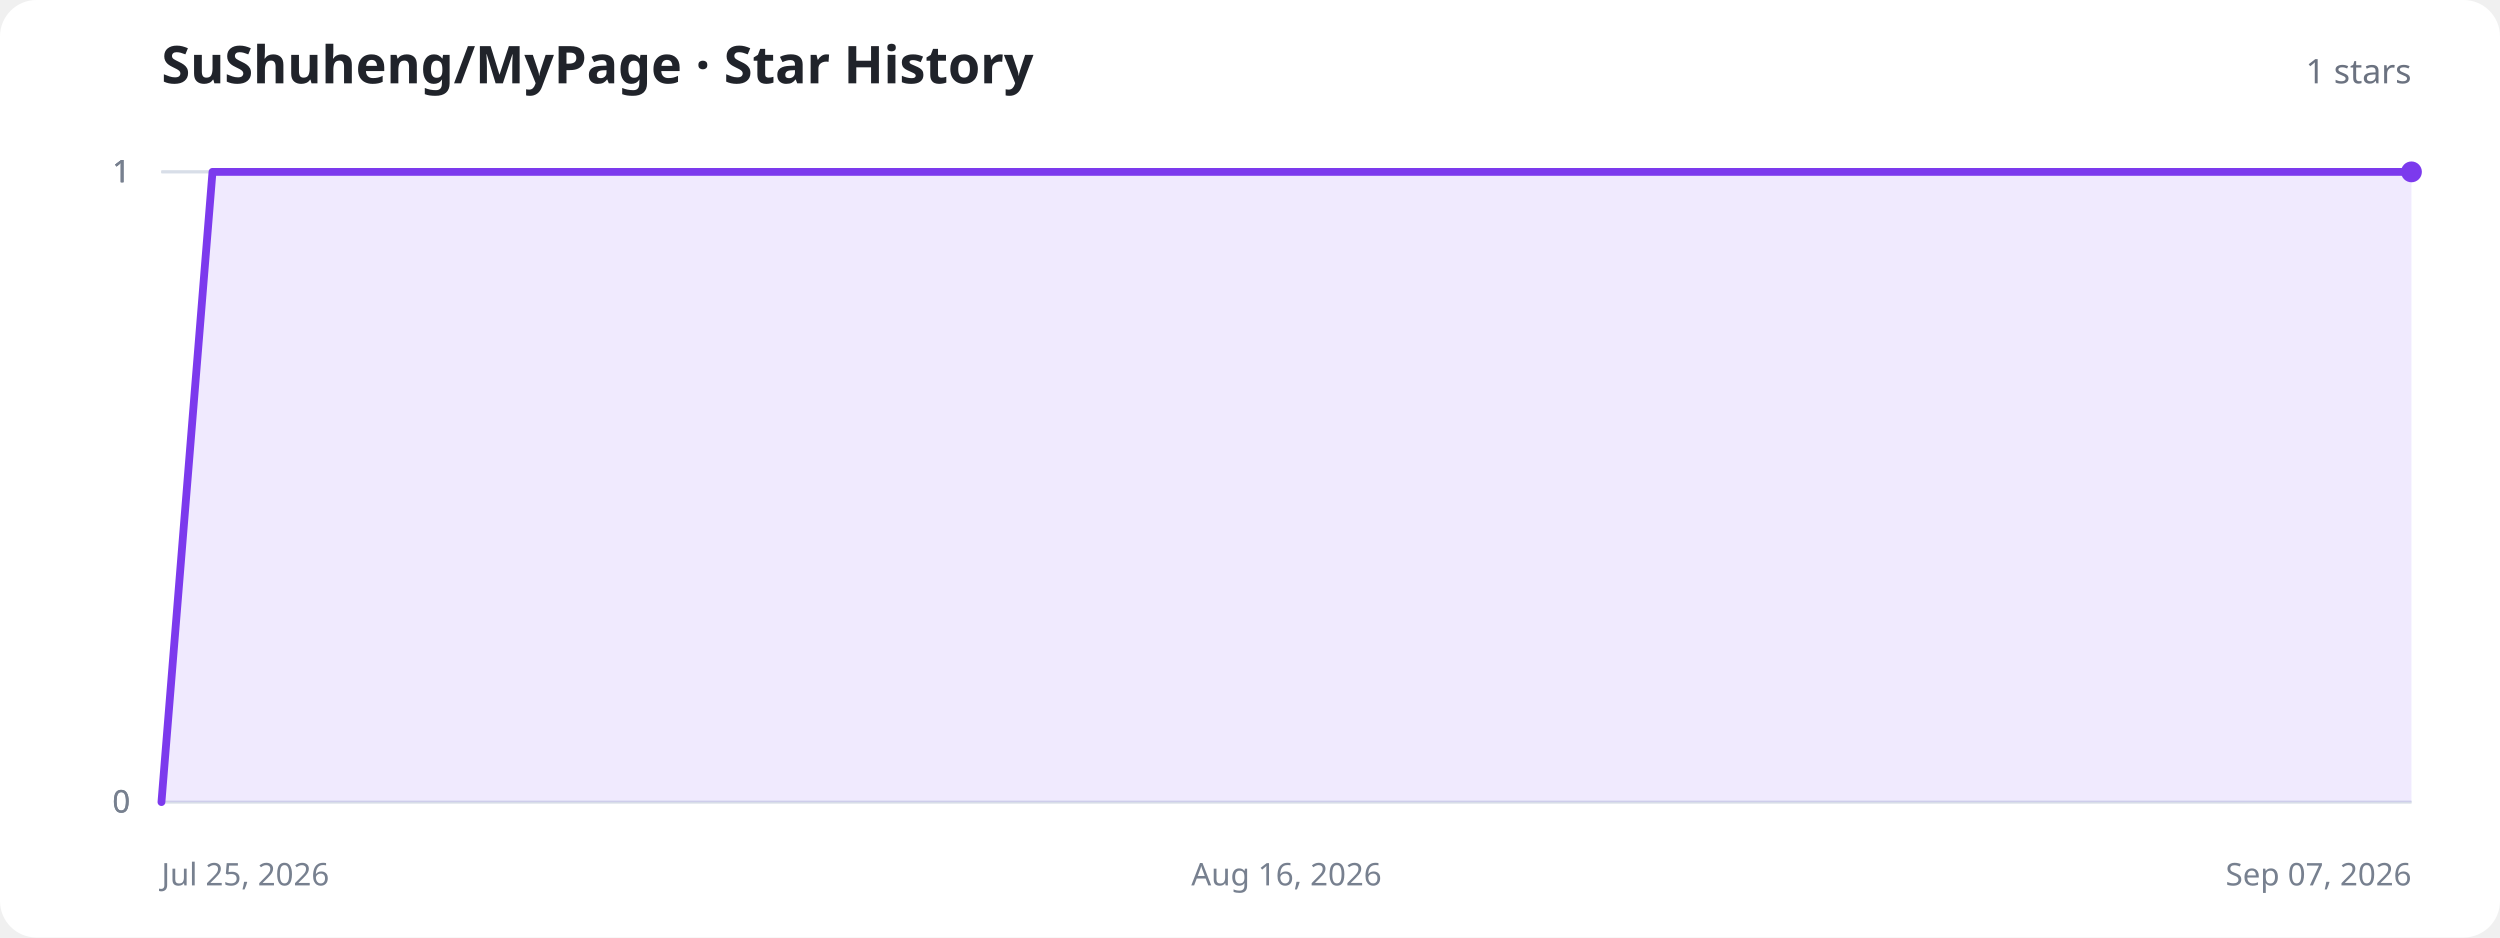
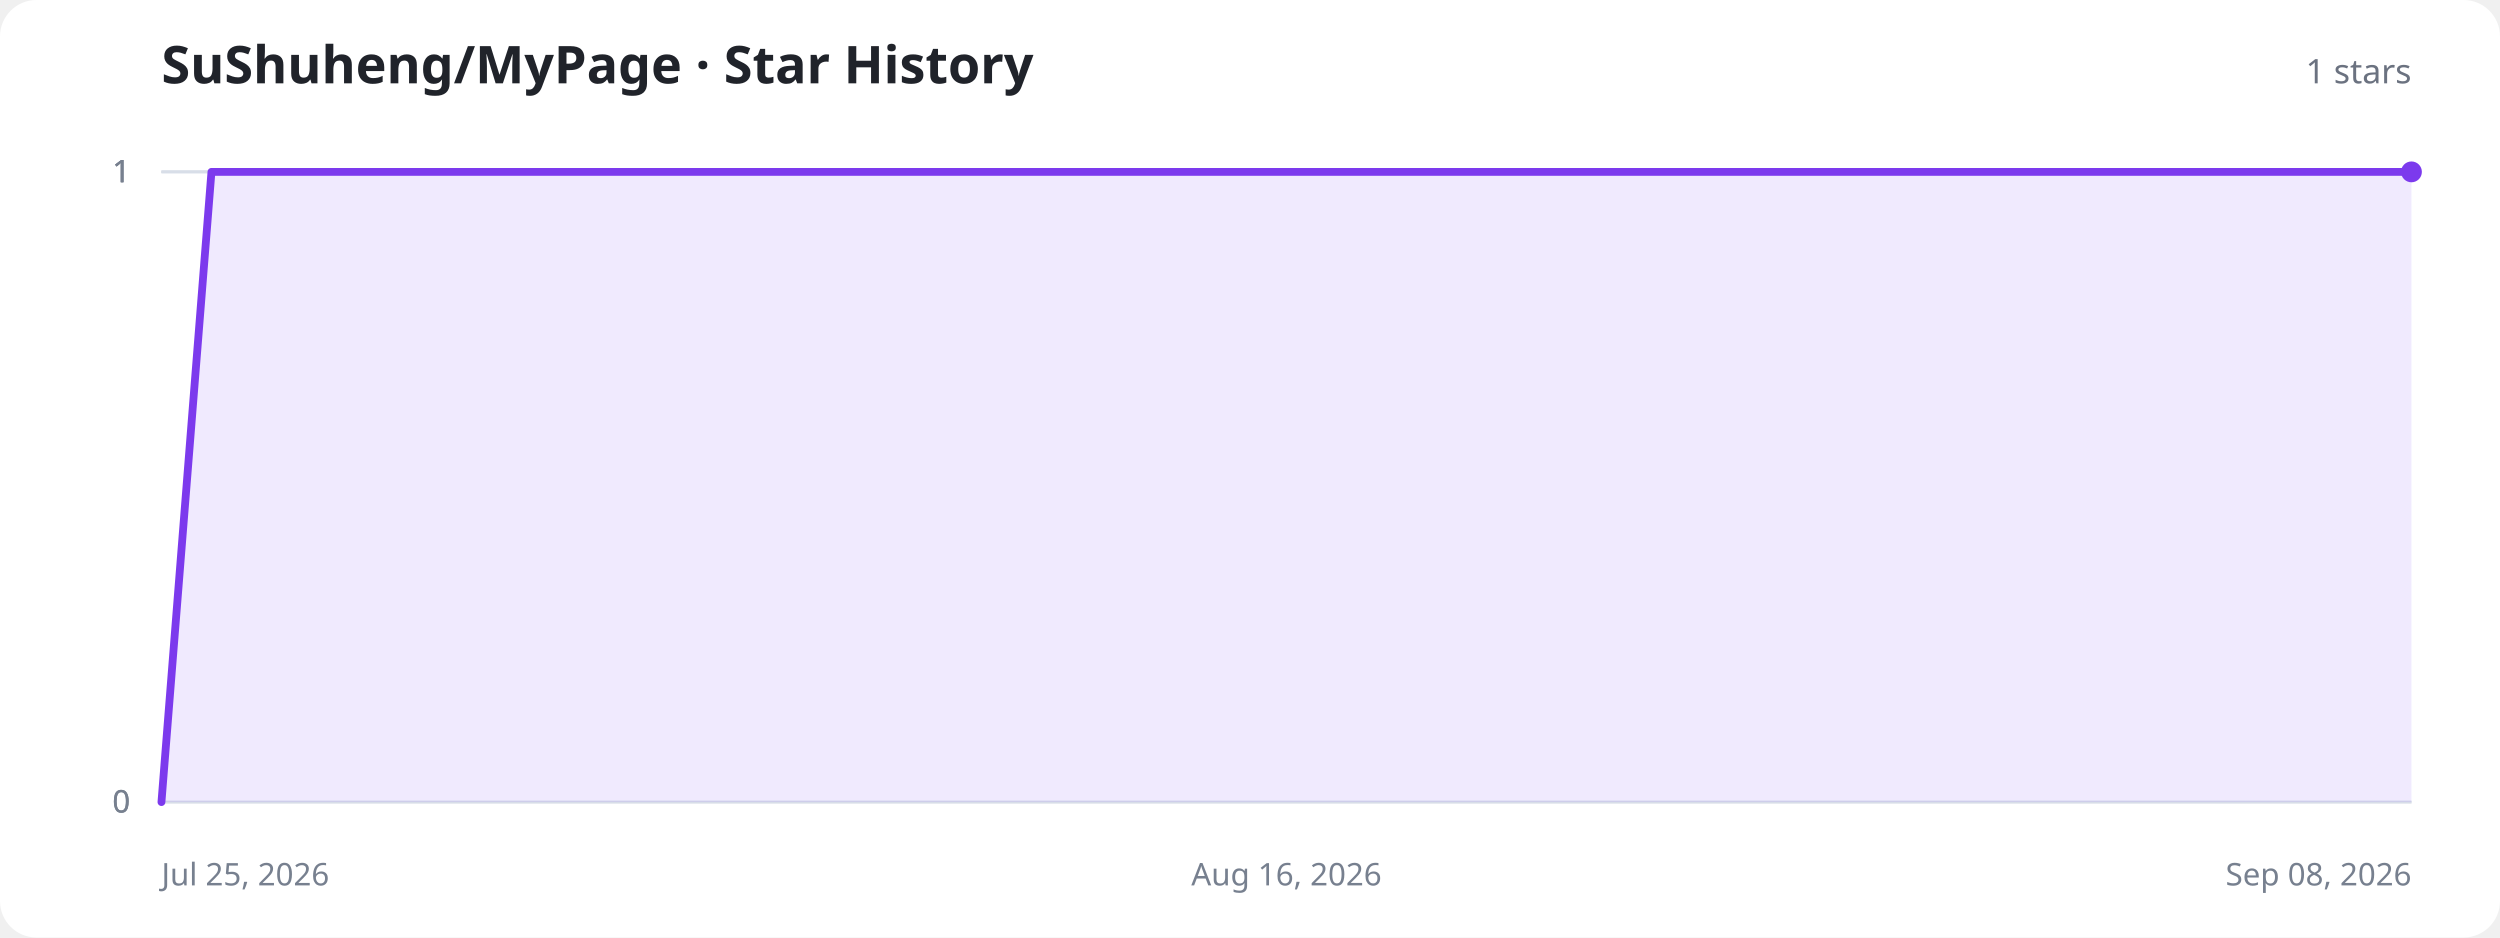
<svg xmlns="http://www.w3.org/2000/svg" width="960" height="360" viewBox="0 0 960 360" role="img" aria-labelledby="title description">
  <style>
    .background{fill:#fff}.title{fill:#20232a;font:700 20px system-ui,sans-serif}.total{fill:#6b7280;font:500 13px system-ui,sans-serif}.axis{stroke:#d8dee8;stroke-width:1}.label{fill:#77808f;font:12px system-ui,sans-serif}.area{fill:#8b5cf6;fill-opacity:.13}.line{fill:none;stroke:#7c3aed;stroke-width:3;stroke-linecap:round;stroke-linejoin:round}.dot{fill:#7c3aed}.empty{fill:#77808f;font:500 15px system-ui,sans-serif;text-anchor:middle}
    @media (prefers-color-scheme:dark){.background{fill:#11131a}.title{fill:#f3f4f6}.total,.label,.empty{fill:#9ca3af}.axis{stroke:#303543}.area{fill:#a78bfa;fill-opacity:.18}.line{stroke:#a78bfa}.dot{fill:#a78bfa}}
  </style>
  <rect class="background" width="960" height="360" rx="14" />
  <text class="title" x="62" y="32">SuShuheng/MyPage · Star History</text>
  <text class="total" x="926" y="32" text-anchor="end">1 stars</text>
  <line class="axis" x1="62" y1="308" x2="926" y2="308" />
  <text class="label" x="50" y="312" text-anchor="end">0</text>
  <line class="axis" x1="62" y1="308" x2="926" y2="308" />
  <text class="label" x="50" y="312" text-anchor="end">0</text>
  <line class="axis" x1="62" y1="66" x2="926" y2="66" />
  <text class="label" x="50" y="70" text-anchor="end">1</text>
  <line class="axis" x1="62" y1="66" x2="926" y2="66" />
  <text class="label" x="50" y="70" text-anchor="end">1</text>
  <line class="axis" x1="62" y1="66" x2="926" y2="66" />
  <text class="label" x="50" y="70" text-anchor="end">1</text>
  <text class="label" x="62" y="340" text-anchor="start">Jul 25, 2026</text>
  <text class="label" x="494" y="340" text-anchor="middle">Aug 16, 2026</text>
-   <text class="label" x="926" y="340" text-anchor="end">Sep 07, 2026</text>
-   <path class="area" d="M62.0,308.0 L81.6,66.0 L101.3,66.0 L120.9,66.0 L140.5,66.0 L160.2,66.0 L179.8,66.0 L199.5,66.0 L219.1,66.0 L238.7,66.0 L258.4,66.0 L278.0,66.0 L297.6,66.0 L317.3,66.0 L336.9,66.0 L356.5,66.0 L376.2,66.0 L395.8,66.0 L415.5,66.0 L435.1,66.0 L454.7,66.0 L474.4,66.0 L494.0,66.0 L513.6,66.0 L533.3,66.0 L552.9,66.0 L572.5,66.0 L592.2,66.0 L611.8,66.0 L631.5,66.0 L651.1,66.0 L670.7,66.0 L690.4,66.0 L710.0,66.0 L729.6,66.0 L749.3,66.0 L768.9,66.0 L788.5,66.0 L808.2,66.0 L827.8,66.0 L847.5,66.0 L867.1,66.0 L886.7,66.0 L906.4,66.0 L926.0,66.0 L926.0,308 L62.0,308 Z" />
-   <path class="line" d="M62.0,308.0 L81.6,66.0 L101.3,66.0 L120.9,66.0 L140.5,66.0 L160.2,66.0 L179.8,66.0 L199.5,66.0 L219.1,66.0 L238.7,66.0 L258.4,66.0 L278.0,66.0 L297.6,66.0 L317.3,66.0 L336.9,66.0 L356.5,66.0 L376.2,66.0 L395.8,66.0 L415.5,66.0 L435.1,66.0 L454.7,66.0 L474.4,66.0 L494.0,66.0 L513.6,66.0 L533.3,66.0 L552.9,66.0 L572.5,66.0 L592.2,66.0 L611.8,66.0 L631.5,66.0 L651.1,66.0 L670.7,66.0 L690.4,66.0 L710.0,66.0 L729.6,66.0 L749.3,66.0 L768.9,66.0 L788.5,66.0 L808.2,66.0 L827.8,66.0 L847.5,66.0 L867.1,66.0 L886.7,66.0 L906.4,66.0 L926.0,66.0" />
+   <text class="label" x="926" y="340" text-anchor="end">Sep 08, 2026</text>
+   <path class="area" d="M62.0,308.0 L81.2,66.0 L100.4,66.0 L119.6,66.0 L138.8,66.0 L158.0,66.0 L177.2,66.0 L196.4,66.0 L215.6,66.0 L234.8,66.0 L254.0,66.0 L273.2,66.0 L292.4,66.0 L311.6,66.0 L330.8,66.0 L350.0,66.0 L369.2,66.0 L388.4,66.0 L407.6,66.0 L426.8,66.0 L446.0,66.0 L465.2,66.0 L484.4,66.0 L503.6,66.0 L522.8,66.0 L542.0,66.0 L561.2,66.0 L580.4,66.0 L599.6,66.0 L618.8,66.0 L638.0,66.0 L657.2,66.0 L676.4,66.0 L695.6,66.0 L714.8,66.0 L734.0,66.0 L753.2,66.0 L772.4,66.0 L791.6,66.0 L810.8,66.0 L830.0,66.0 L849.2,66.0 L868.4,66.0 L887.6,66.0 L906.8,66.0 L926.0,66.0 L926.0,308 L62.0,308 Z" />
+   <path class="line" d="M62.0,308.0 L81.2,66.0 L100.4,66.0 L119.6,66.0 L138.8,66.0 L158.0,66.0 L177.2,66.0 L196.4,66.0 L215.6,66.0 L234.8,66.0 L254.0,66.0 L273.2,66.0 L292.4,66.0 L311.6,66.0 L330.8,66.0 L350.0,66.0 L369.2,66.0 L388.4,66.0 L407.6,66.0 L426.8,66.0 L446.0,66.0 L465.2,66.0 L484.4,66.0 L503.6,66.0 L522.8,66.0 L542.0,66.0 L561.2,66.0 L580.4,66.0 L599.6,66.0 L618.8,66.0 L638.0,66.0 L657.2,66.0 L676.4,66.0 L695.6,66.0 L714.8,66.0 L734.0,66.0 L753.2,66.0 L772.4,66.0 L791.6,66.0 L810.8,66.0 L830.0,66.0 L849.2,66.0 L868.4,66.0 L887.6,66.0 L906.8,66.0 L926.0,66.0" />
  <circle class="dot" cx="926" cy="66" r="4" />
</svg>
